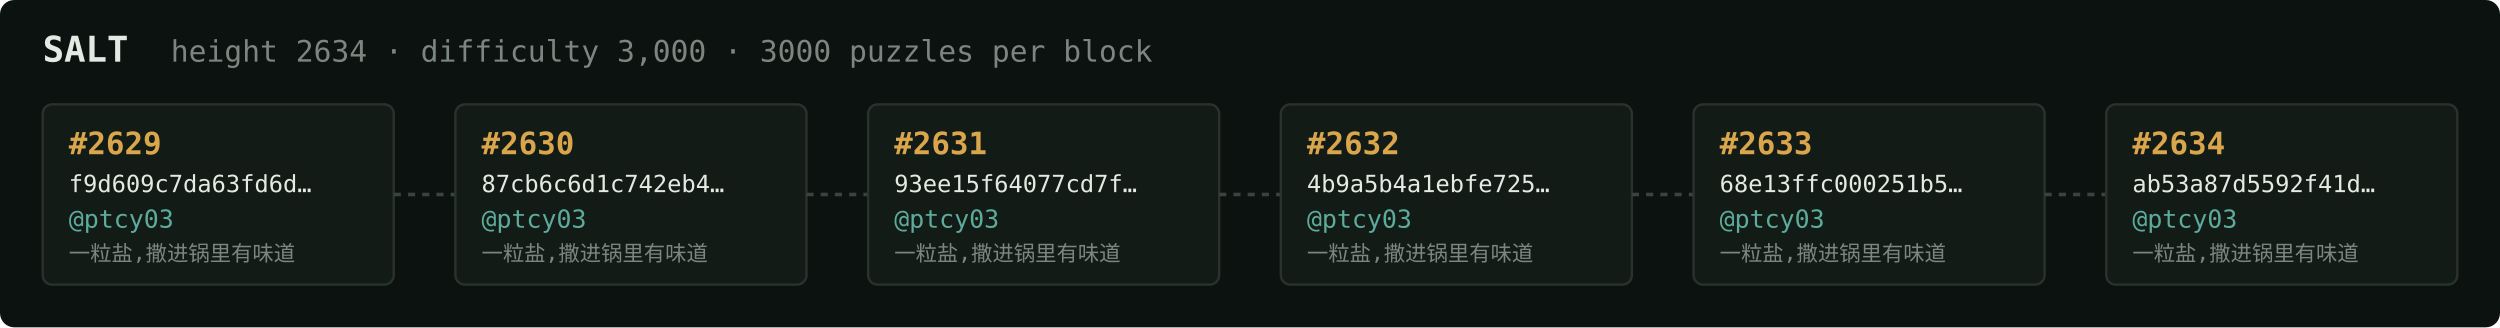
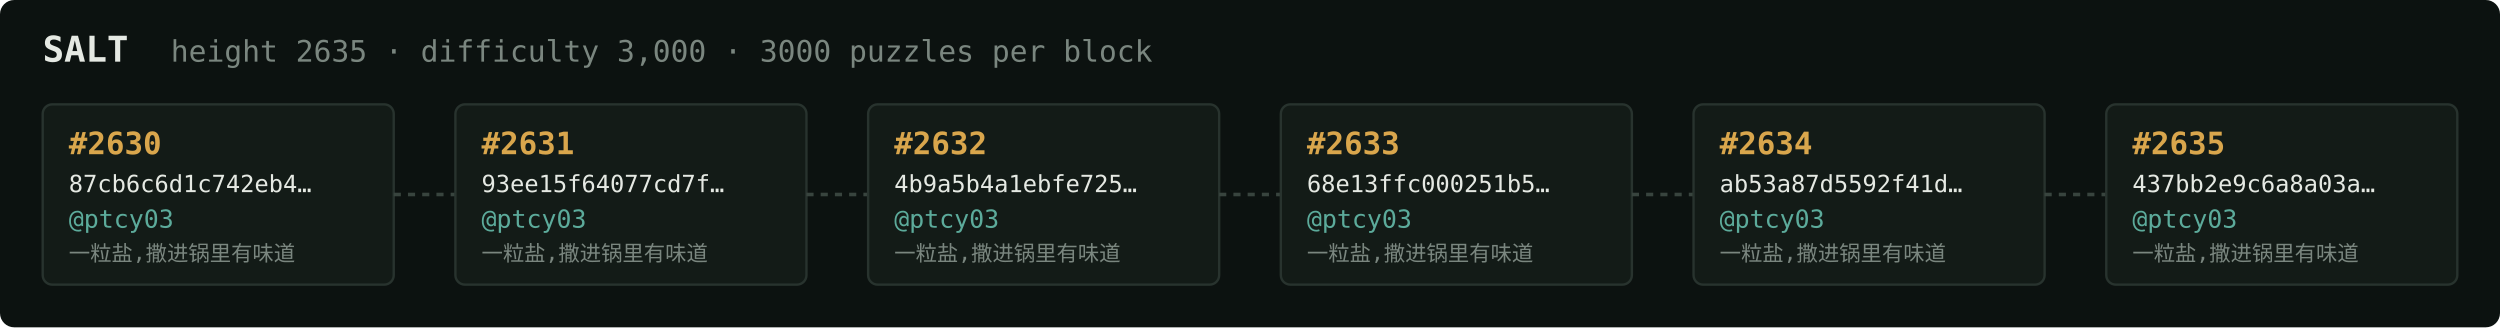
<svg xmlns="http://www.w3.org/2000/svg" width="1054" height="138" viewBox="0 0 1054 138" font-family="ui-monospace,SFMono-Regular,Menlo,monospace">
  <rect fill="#0c1210" width="1054" height="138" rx="6" />
  <text x="18" y="26" fill="#e5e9e3" font-size="15" font-weight="700">SALT</text>
-   <text x="72" y="26" fill="#7a867f" font-size="12.5">height 2634 · difficulty 3,000 · 3000 puzzles per block</text>
+   <text x="72" y="26" fill="#7a867f" font-size="12.5">height 2635 · difficulty 3,000 · 3000 puzzles per block</text>
  <rect x="18" y="44" width="148" height="76" rx="4" fill="#131b17" stroke="#28332e" stroke-width="1" />
-   <text x="29" y="65" fill="#d9a64c" font-size="13" font-weight="700">#2629</text>
-   <text x="29" y="81" fill="#e5e9e3" font-size="10">f9d609c7da63fd6d…</text>
+   <text x="29" y="65" fill="#d9a64c" font-size="13" font-weight="700">#2630</text>
+   <text x="29" y="81" fill="#e5e9e3" font-size="10">87cb6c6d1c742eb4…</text>
  <text x="29" y="96" fill="#5cab9b" font-size="10.5">@ptcy03</text>
  <text x="29" y="110" fill="#7a867f" font-size="9">一粒盐,撒进锅里有味道</text>
  <line x1="166" y1="82.0" x2="192" y2="82.0" stroke="#38443e" stroke-width="1.5" stroke-dasharray="3 3" />
  <rect x="192" y="44" width="148" height="76" rx="4" fill="#131b17" stroke="#28332e" stroke-width="1" />
-   <text x="203" y="65" fill="#d9a64c" font-size="13" font-weight="700">#2630</text>
-   <text x="203" y="81" fill="#e5e9e3" font-size="10">87cb6c6d1c742eb4…</text>
+   <text x="203" y="65" fill="#d9a64c" font-size="13" font-weight="700">#2631</text>
+   <text x="203" y="81" fill="#e5e9e3" font-size="10">93ee15f64077cd7f…</text>
  <text x="203" y="96" fill="#5cab9b" font-size="10.5">@ptcy03</text>
  <text x="203" y="110" fill="#7a867f" font-size="9">一粒盐,撒进锅里有味道</text>
  <line x1="340" y1="82.0" x2="366" y2="82.0" stroke="#38443e" stroke-width="1.5" stroke-dasharray="3 3" />
  <rect x="366" y="44" width="148" height="76" rx="4" fill="#131b17" stroke="#28332e" stroke-width="1" />
-   <text x="377" y="65" fill="#d9a64c" font-size="13" font-weight="700">#2631</text>
-   <text x="377" y="81" fill="#e5e9e3" font-size="10">93ee15f64077cd7f…</text>
+   <text x="377" y="65" fill="#d9a64c" font-size="13" font-weight="700">#2632</text>
+   <text x="377" y="81" fill="#e5e9e3" font-size="10">4b9a5b4a1ebfe725…</text>
  <text x="377" y="96" fill="#5cab9b" font-size="10.5">@ptcy03</text>
  <text x="377" y="110" fill="#7a867f" font-size="9">一粒盐,撒进锅里有味道</text>
  <line x1="514" y1="82.0" x2="540" y2="82.0" stroke="#38443e" stroke-width="1.5" stroke-dasharray="3 3" />
  <rect x="540" y="44" width="148" height="76" rx="4" fill="#131b17" stroke="#28332e" stroke-width="1" />
-   <text x="551" y="65" fill="#d9a64c" font-size="13" font-weight="700">#2632</text>
-   <text x="551" y="81" fill="#e5e9e3" font-size="10">4b9a5b4a1ebfe725…</text>
+   <text x="551" y="65" fill="#d9a64c" font-size="13" font-weight="700">#2633</text>
+   <text x="551" y="81" fill="#e5e9e3" font-size="10">68e13ffc000251b5…</text>
  <text x="551" y="96" fill="#5cab9b" font-size="10.5">@ptcy03</text>
  <text x="551" y="110" fill="#7a867f" font-size="9">一粒盐,撒进锅里有味道</text>
  <line x1="688" y1="82.0" x2="714" y2="82.0" stroke="#38443e" stroke-width="1.5" stroke-dasharray="3 3" />
  <rect x="714" y="44" width="148" height="76" rx="4" fill="#131b17" stroke="#28332e" stroke-width="1" />
-   <text x="725" y="65" fill="#d9a64c" font-size="13" font-weight="700">#2633</text>
-   <text x="725" y="81" fill="#e5e9e3" font-size="10">68e13ffc000251b5…</text>
+   <text x="725" y="65" fill="#d9a64c" font-size="13" font-weight="700">#2634</text>
+   <text x="725" y="81" fill="#e5e9e3" font-size="10">ab53a87d5592f41d…</text>
  <text x="725" y="96" fill="#5cab9b" font-size="10.5">@ptcy03</text>
  <text x="725" y="110" fill="#7a867f" font-size="9">一粒盐,撒进锅里有味道</text>
  <line x1="862" y1="82.0" x2="888" y2="82.0" stroke="#38443e" stroke-width="1.5" stroke-dasharray="3 3" />
  <rect x="888" y="44" width="148" height="76" rx="4" fill="#131b17" stroke="#28332e" stroke-width="1" />
-   <text x="899" y="65" fill="#d9a64c" font-size="13" font-weight="700">#2634</text>
-   <text x="899" y="81" fill="#e5e9e3" font-size="10">ab53a87d5592f41d…</text>
+   <text x="899" y="65" fill="#d9a64c" font-size="13" font-weight="700">#2635</text>
+   <text x="899" y="81" fill="#e5e9e3" font-size="10">437bb2e9c6a8a03a…</text>
  <text x="899" y="96" fill="#5cab9b" font-size="10.5">@ptcy03</text>
  <text x="899" y="110" fill="#7a867f" font-size="9">一粒盐,撒进锅里有味道</text>
</svg>
